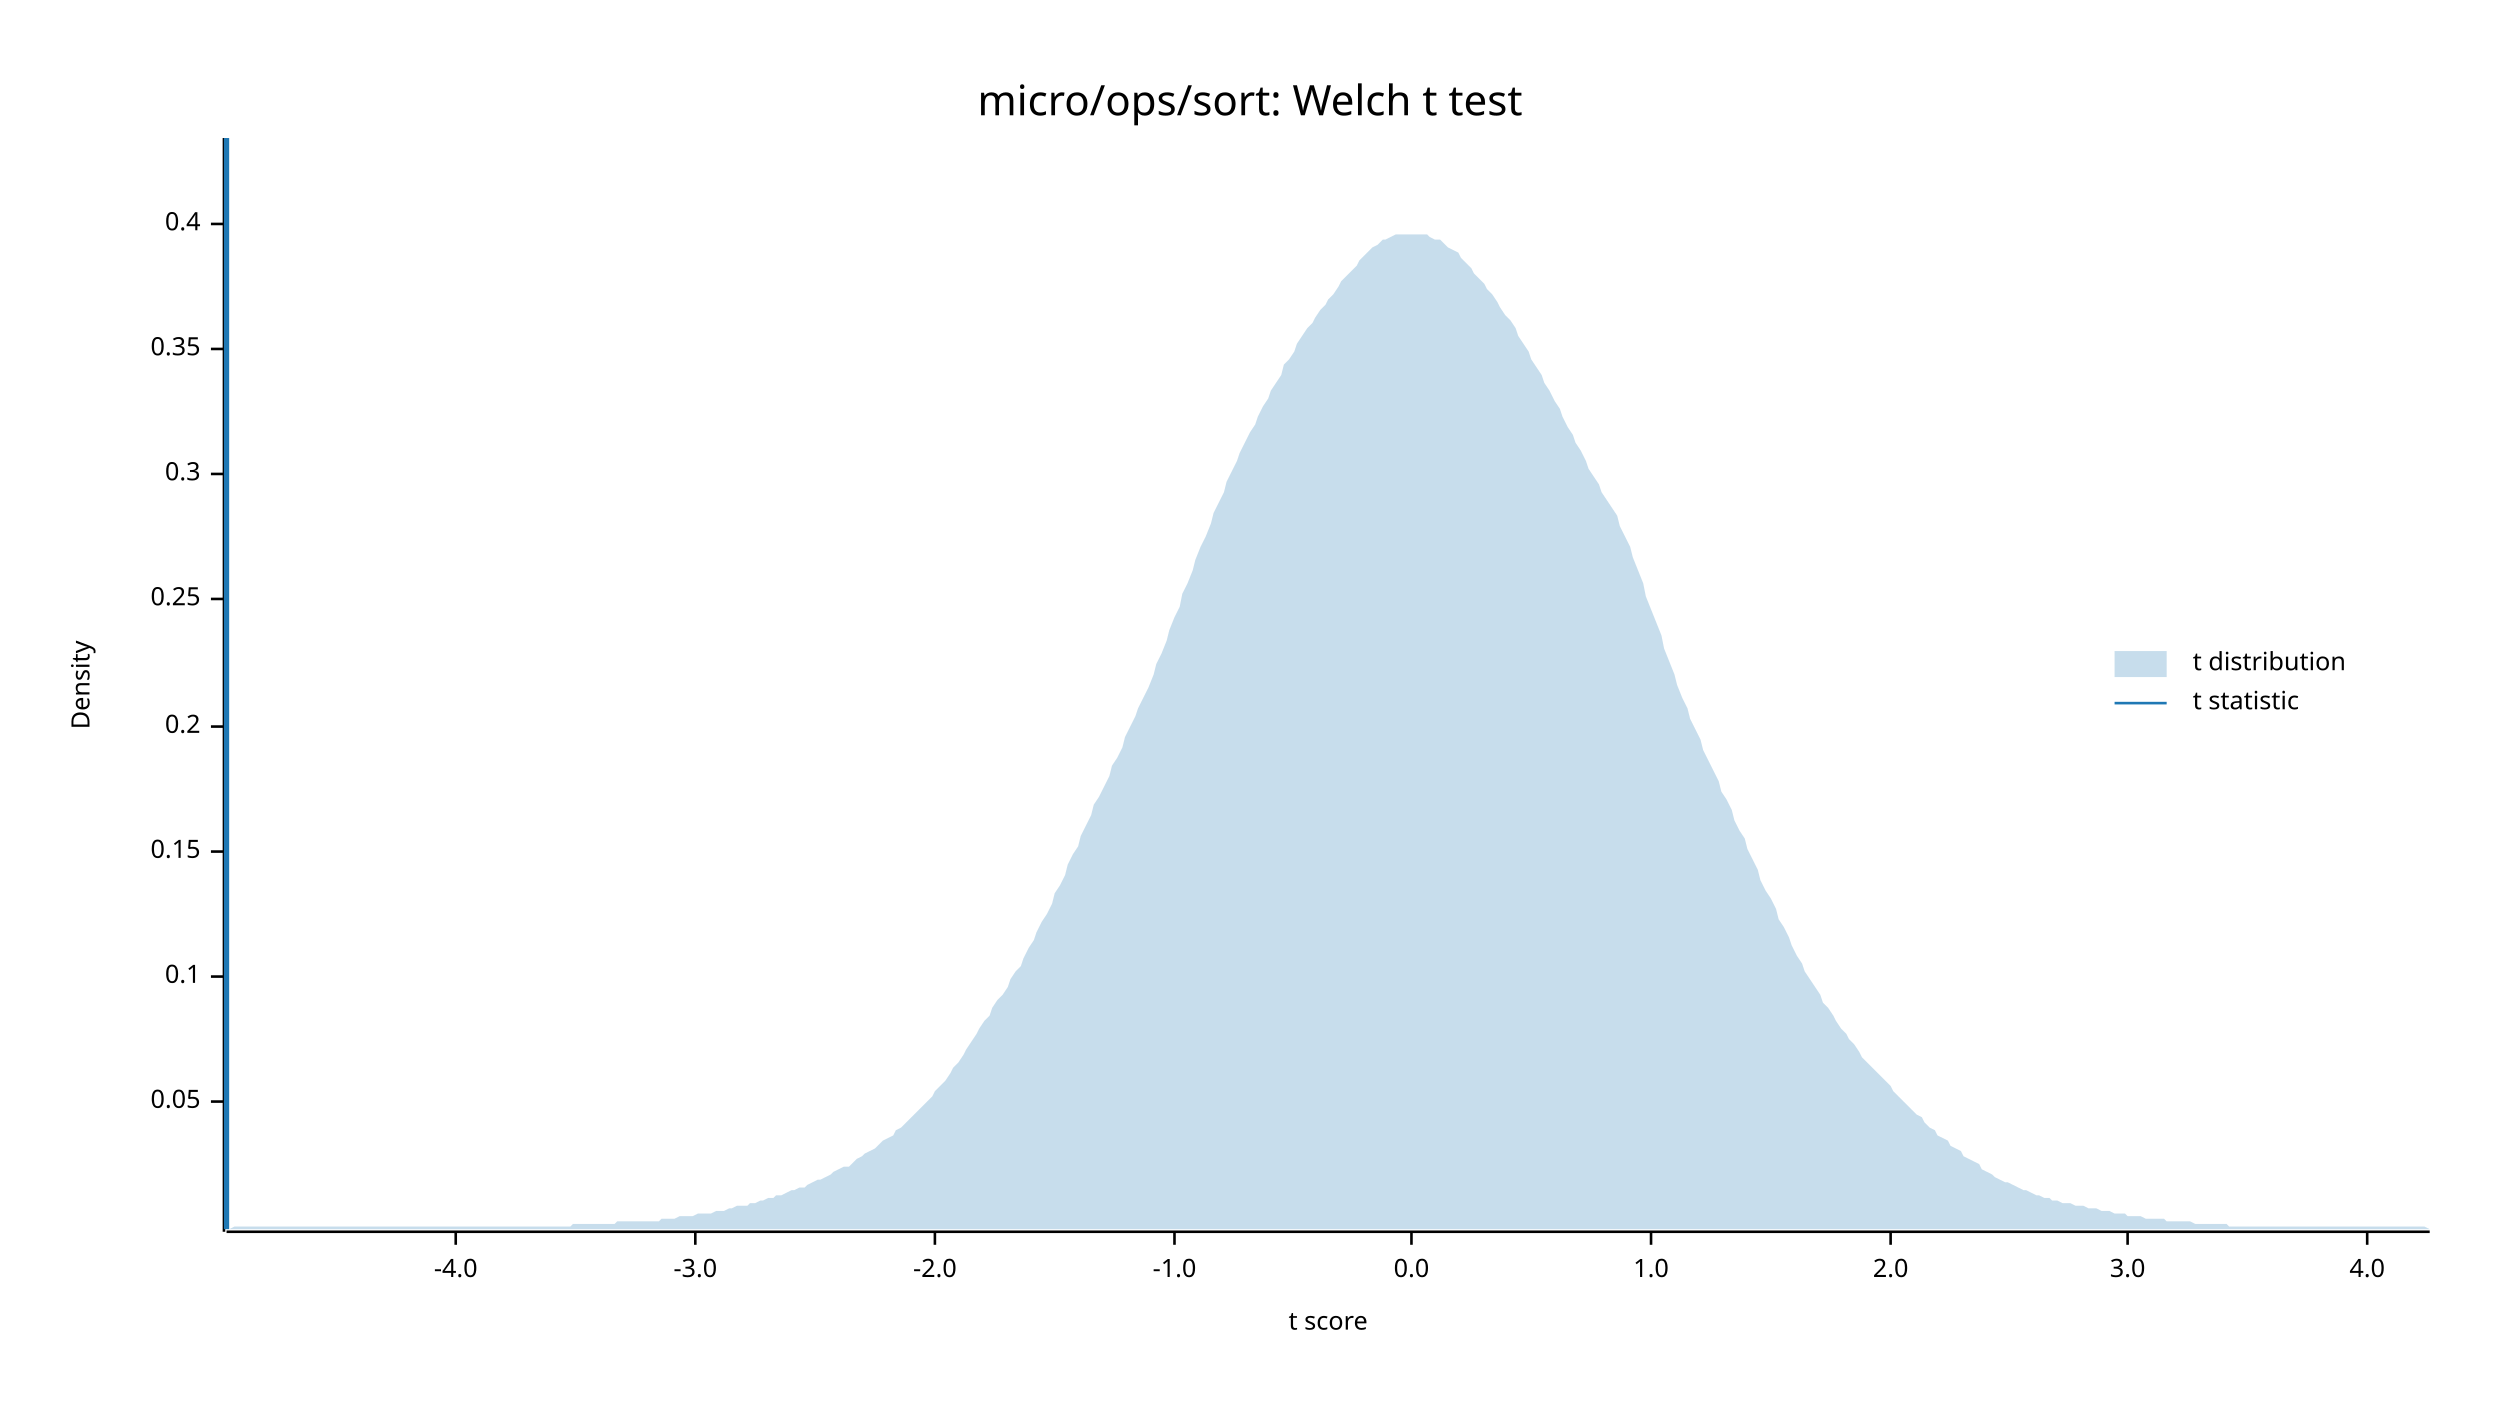
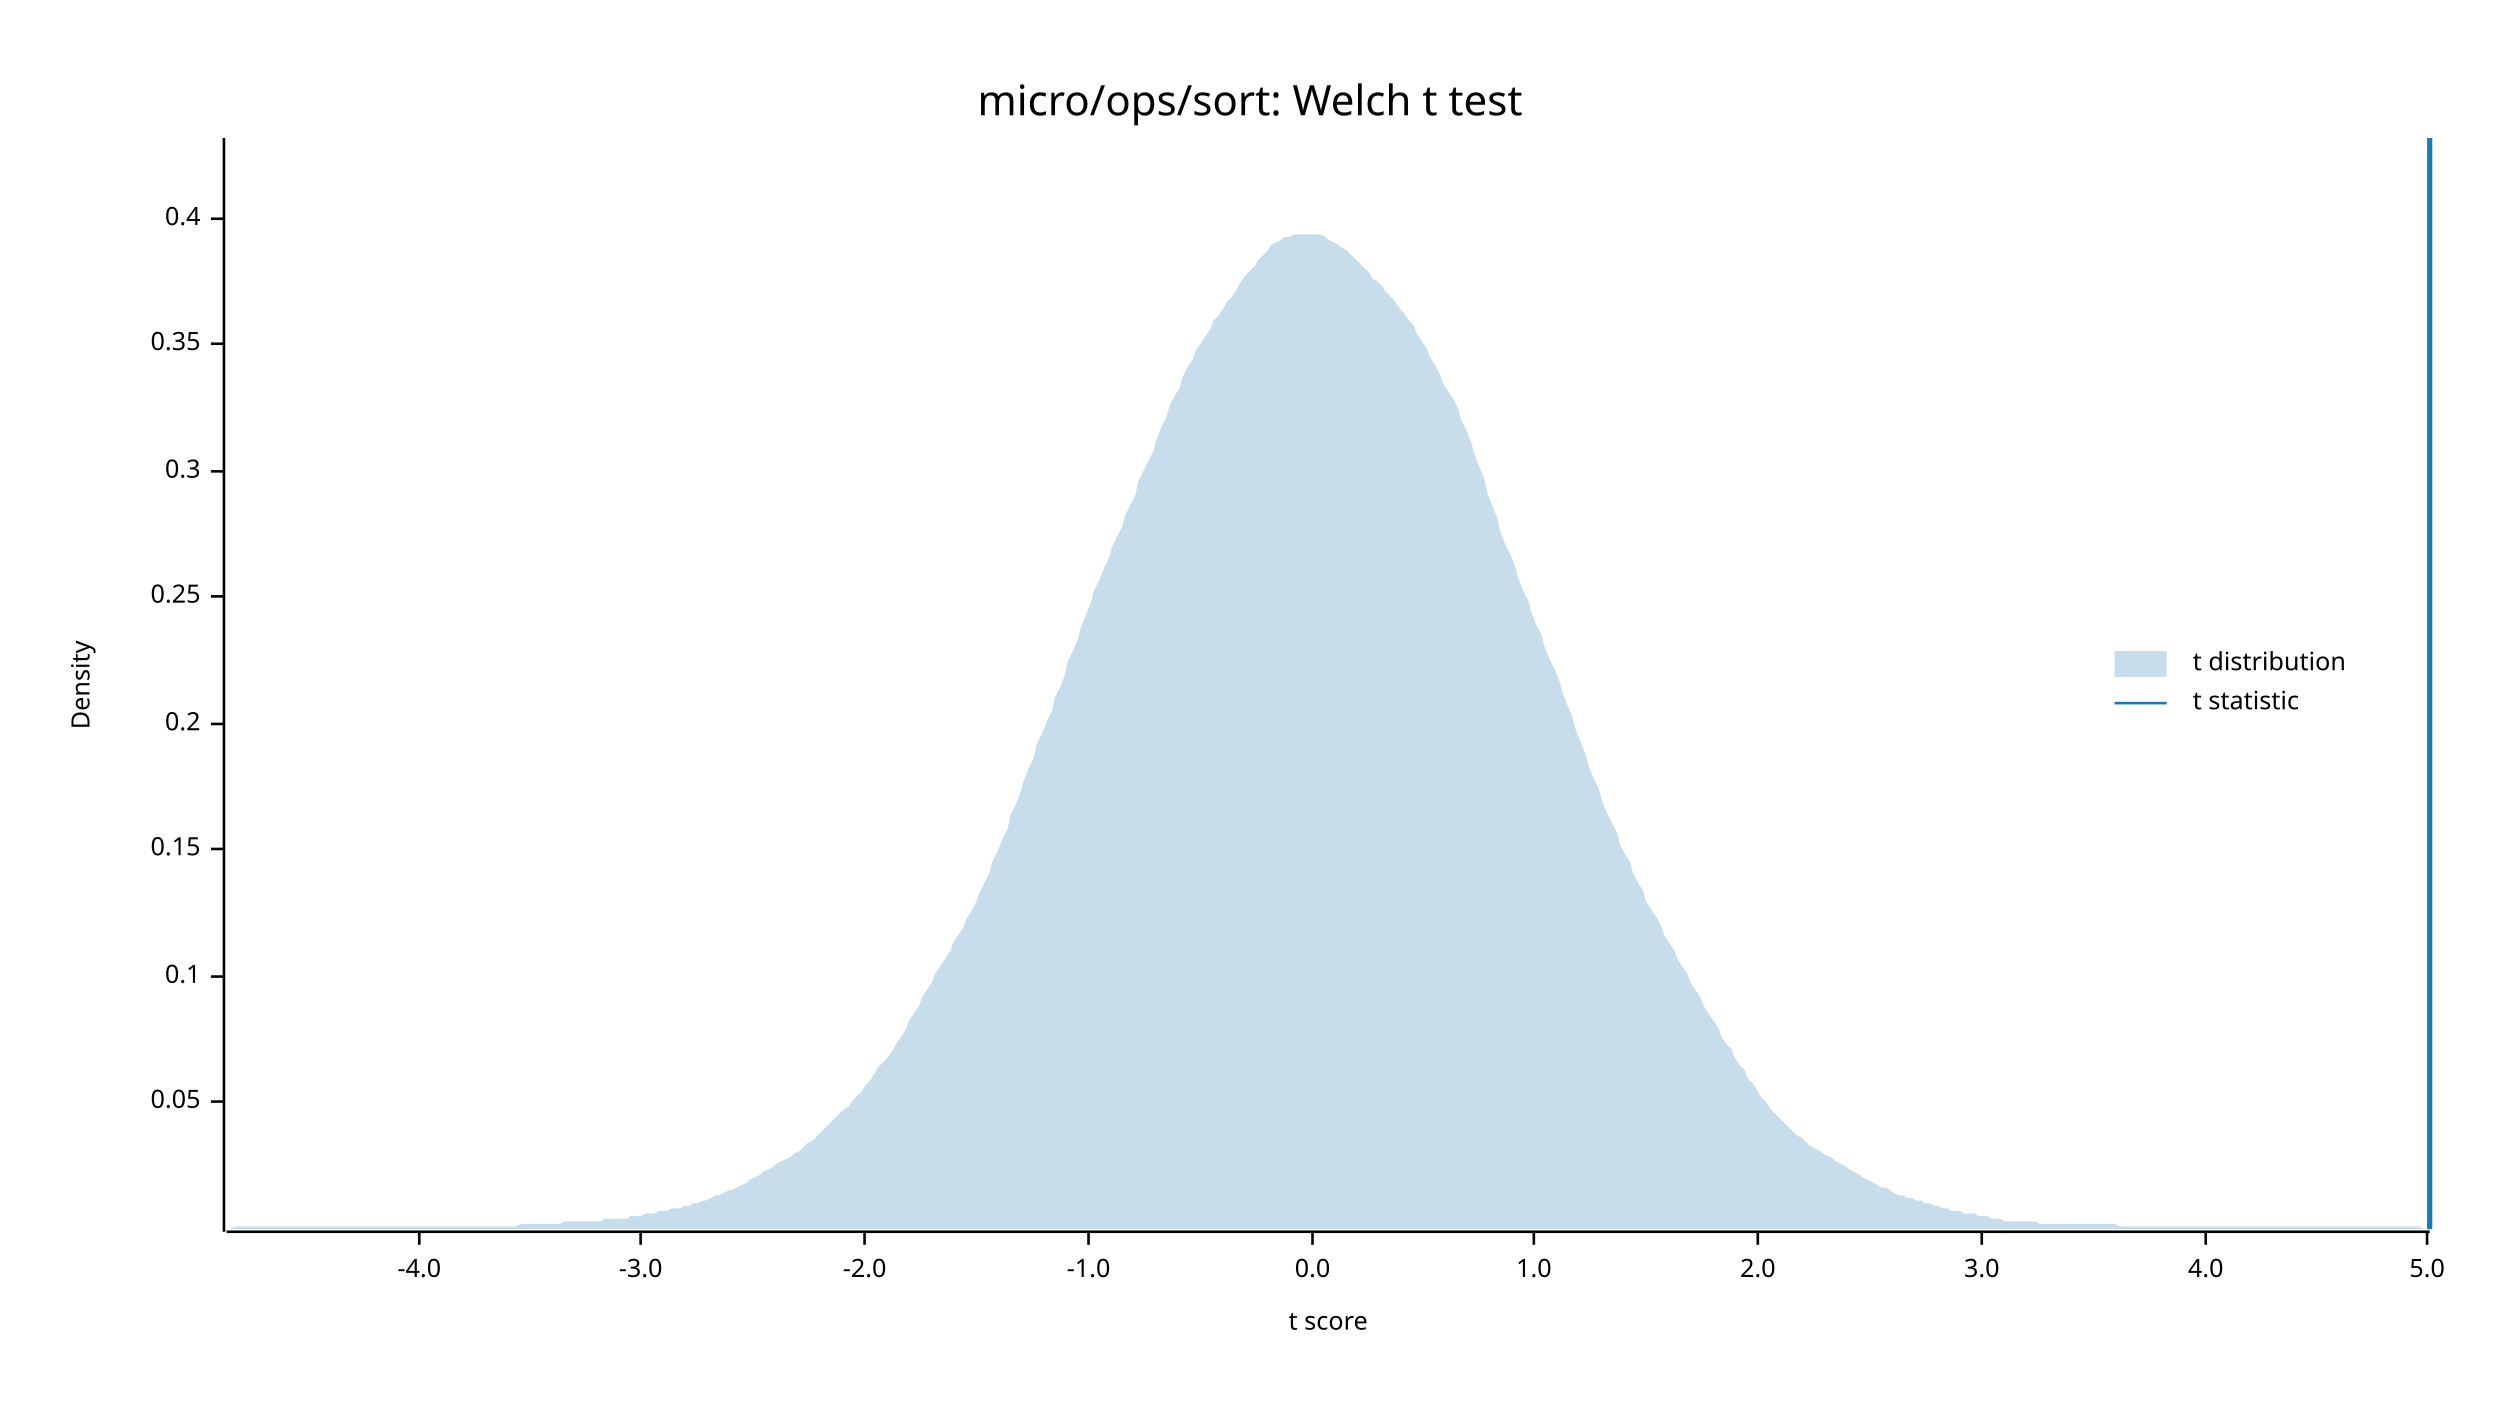
<svg xmlns="http://www.w3.org/2000/svg" width="960" height="540" viewBox="0 0 960 540">
  <text x="480" y="32" dy="0.76em" text-anchor="middle" font-family="sans-serif" font-size="16.129" opacity="1" fill="#000000">
micro/ops/sort: Welch t test
</text>
  <text x="27" y="263" dy="0.76em" text-anchor="middle" font-family="sans-serif" font-size="9.677" opacity="1" fill="#000000" transform="rotate(270, 27, 263)">
Density
</text>
  <text x="510" y="513" dy="-0.5ex" text-anchor="middle" font-family="sans-serif" font-size="9.677" opacity="1" fill="#000000">
t score
</text>
  <polyline fill="none" opacity="1" stroke="#000000" stroke-width="1" points="86,53 86,473 " />
  <text x="77" y="423" dy="0.5ex" text-anchor="end" font-family="sans-serif" font-size="9.677" opacity="1" fill="#000000">
0.05
</text>
  <polyline fill="none" opacity="1" stroke="#000000" stroke-width="1" points="81,423 86,423 " />
  <text x="77" y="375" dy="0.5ex" text-anchor="end" font-family="sans-serif" font-size="9.677" opacity="1" fill="#000000">
0.1
</text>
  <polyline fill="none" opacity="1" stroke="#000000" stroke-width="1" points="81,375 86,375 " />
-   <text x="77" y="327" dy="0.5ex" text-anchor="end" font-family="sans-serif" font-size="9.677" opacity="1" fill="#000000">
+   <text x="77" y="326" dy="0.5ex" text-anchor="end" font-family="sans-serif" font-size="9.677" opacity="1" fill="#000000">
0.15
</text>
-   <polyline fill="none" opacity="1" stroke="#000000" stroke-width="1" points="81,327 86,327 " />
-   <text x="77" y="279" dy="0.5ex" text-anchor="end" font-family="sans-serif" font-size="9.677" opacity="1" fill="#000000">
+   <polyline fill="none" opacity="1" stroke="#000000" stroke-width="1" points="81,326 86,326 " />
+   <text x="77" y="278" dy="0.5ex" text-anchor="end" font-family="sans-serif" font-size="9.677" opacity="1" fill="#000000">
0.2
</text>
-   <polyline fill="none" opacity="1" stroke="#000000" stroke-width="1" points="81,279 86,279 " />
-   <text x="77" y="230" dy="0.5ex" text-anchor="end" font-family="sans-serif" font-size="9.677" opacity="1" fill="#000000">
+   <polyline fill="none" opacity="1" stroke="#000000" stroke-width="1" points="81,278 86,278 " />
+   <text x="77" y="229" dy="0.5ex" text-anchor="end" font-family="sans-serif" font-size="9.677" opacity="1" fill="#000000">
0.25
</text>
-   <polyline fill="none" opacity="1" stroke="#000000" stroke-width="1" points="81,230 86,230 " />
-   <text x="77" y="182" dy="0.5ex" text-anchor="end" font-family="sans-serif" font-size="9.677" opacity="1" fill="#000000">
+   <polyline fill="none" opacity="1" stroke="#000000" stroke-width="1" points="81,229 86,229 " />
+   <text x="77" y="181" dy="0.5ex" text-anchor="end" font-family="sans-serif" font-size="9.677" opacity="1" fill="#000000">
0.3
</text>
-   <polyline fill="none" opacity="1" stroke="#000000" stroke-width="1" points="81,182 86,182 " />
-   <text x="77" y="134" dy="0.5ex" text-anchor="end" font-family="sans-serif" font-size="9.677" opacity="1" fill="#000000">
+   <polyline fill="none" opacity="1" stroke="#000000" stroke-width="1" points="81,181 86,181 " />
+   <text x="77" y="132" dy="0.5ex" text-anchor="end" font-family="sans-serif" font-size="9.677" opacity="1" fill="#000000">
0.35
</text>
-   <polyline fill="none" opacity="1" stroke="#000000" stroke-width="1" points="81,134 86,134 " />
-   <text x="77" y="86" dy="0.5ex" text-anchor="end" font-family="sans-serif" font-size="9.677" opacity="1" fill="#000000">
+   <polyline fill="none" opacity="1" stroke="#000000" stroke-width="1" points="81,132 86,132 " />
+   <text x="77" y="84" dy="0.5ex" text-anchor="end" font-family="sans-serif" font-size="9.677" opacity="1" fill="#000000">
0.4
</text>
-   <polyline fill="none" opacity="1" stroke="#000000" stroke-width="1" points="81,86 86,86 " />
+   <polyline fill="none" opacity="1" stroke="#000000" stroke-width="1" points="81,84 86,84 " />
  <polyline fill="none" opacity="1" stroke="#000000" stroke-width="1" points="87,473 933,473 " />
-   <text x="175" y="483" dy="0.76em" text-anchor="middle" font-family="sans-serif" font-size="9.677" opacity="1" fill="#000000">
+   <text x="161" y="483" dy="0.76em" text-anchor="middle" font-family="sans-serif" font-size="9.677" opacity="1" fill="#000000">
-4.0
</text>
-   <polyline fill="none" opacity="1" stroke="#000000" stroke-width="1" points="175,473 175,478 " />
-   <text x="267" y="483" dy="0.76em" text-anchor="middle" font-family="sans-serif" font-size="9.677" opacity="1" fill="#000000">
+   <polyline fill="none" opacity="1" stroke="#000000" stroke-width="1" points="161,473 161,478 " />
+   <text x="246" y="483" dy="0.76em" text-anchor="middle" font-family="sans-serif" font-size="9.677" opacity="1" fill="#000000">
-3.0
</text>
-   <polyline fill="none" opacity="1" stroke="#000000" stroke-width="1" points="267,473 267,478 " />
-   <text x="359" y="483" dy="0.76em" text-anchor="middle" font-family="sans-serif" font-size="9.677" opacity="1" fill="#000000">
+   <polyline fill="none" opacity="1" stroke="#000000" stroke-width="1" points="246,473 246,478 " />
+   <text x="332" y="483" dy="0.76em" text-anchor="middle" font-family="sans-serif" font-size="9.677" opacity="1" fill="#000000">
-2.0
</text>
-   <polyline fill="none" opacity="1" stroke="#000000" stroke-width="1" points="359,473 359,478 " />
-   <text x="451" y="483" dy="0.76em" text-anchor="middle" font-family="sans-serif" font-size="9.677" opacity="1" fill="#000000">
+   <polyline fill="none" opacity="1" stroke="#000000" stroke-width="1" points="332,473 332,478 " />
+   <text x="418" y="483" dy="0.76em" text-anchor="middle" font-family="sans-serif" font-size="9.677" opacity="1" fill="#000000">
-1.0
</text>
-   <polyline fill="none" opacity="1" stroke="#000000" stroke-width="1" points="451,473 451,478 " />
-   <text x="542" y="483" dy="0.76em" text-anchor="middle" font-family="sans-serif" font-size="9.677" opacity="1" fill="#000000">
+   <polyline fill="none" opacity="1" stroke="#000000" stroke-width="1" points="418,473 418,478 " />
+   <text x="504" y="483" dy="0.76em" text-anchor="middle" font-family="sans-serif" font-size="9.677" opacity="1" fill="#000000">
0.0
</text>
-   <polyline fill="none" opacity="1" stroke="#000000" stroke-width="1" points="542,473 542,478 " />
-   <text x="634" y="483" dy="0.76em" text-anchor="middle" font-family="sans-serif" font-size="9.677" opacity="1" fill="#000000">
+   <polyline fill="none" opacity="1" stroke="#000000" stroke-width="1" points="504,473 504,478 " />
+   <text x="589" y="483" dy="0.76em" text-anchor="middle" font-family="sans-serif" font-size="9.677" opacity="1" fill="#000000">
1.0
</text>
-   <polyline fill="none" opacity="1" stroke="#000000" stroke-width="1" points="634,473 634,478 " />
-   <text x="726" y="483" dy="0.76em" text-anchor="middle" font-family="sans-serif" font-size="9.677" opacity="1" fill="#000000">
+   <polyline fill="none" opacity="1" stroke="#000000" stroke-width="1" points="589,473 589,478 " />
+   <text x="675" y="483" dy="0.76em" text-anchor="middle" font-family="sans-serif" font-size="9.677" opacity="1" fill="#000000">
2.0
</text>
-   <polyline fill="none" opacity="1" stroke="#000000" stroke-width="1" points="726,473 726,478 " />
-   <text x="817" y="483" dy="0.76em" text-anchor="middle" font-family="sans-serif" font-size="9.677" opacity="1" fill="#000000">
+   <polyline fill="none" opacity="1" stroke="#000000" stroke-width="1" points="675,473 675,478 " />
+   <text x="761" y="483" dy="0.76em" text-anchor="middle" font-family="sans-serif" font-size="9.677" opacity="1" fill="#000000">
3.0
</text>
-   <polyline fill="none" opacity="1" stroke="#000000" stroke-width="1" points="817,473 817,478 " />
-   <text x="909" y="483" dy="0.76em" text-anchor="middle" font-family="sans-serif" font-size="9.677" opacity="1" fill="#000000">
+   <polyline fill="none" opacity="1" stroke="#000000" stroke-width="1" points="761,473 761,478 " />
+   <text x="847" y="483" dy="0.76em" text-anchor="middle" font-family="sans-serif" font-size="9.677" opacity="1" fill="#000000">
4.0
</text>
-   <polyline fill="none" opacity="1" stroke="#000000" stroke-width="1" points="909,473 909,478 " />
-   <polygon opacity="0.25" fill="#1F78B4" points="87,472 88,472 90,471 92,471 93,471 95,471 97,471 98,471 100,471 102,471 103,471 105,471 107,471 109,471 110,471 112,471 114,471 115,471 117,471 119,471 120,471 122,471 124,471 125,471 127,471 129,471 131,471 132,471 134,471 136,471 137,471 139,471 141,471 142,471 144,471 146,471 148,471 149,471 151,471 153,471 154,471 156,471 158,471 159,471 161,471 163,471 164,471 166,471 168,471 170,471 171,471 173,471 175,471 176,471 178,471 180,471 181,471 183,471 185,471 187,471 188,471 190,471 192,471 193,471 195,471 197,471 198,471 200,471 202,471 203,471 205,471 207,471 209,471 210,471 212,471 214,471 215,471 217,471 219,471 220,470 222,470 224,470 226,470 227,470 229,470 231,470 232,470 234,470 236,470 237,469 239,469 241,469 242,469 244,469 246,469 248,469 249,469 251,469 253,469 254,468 256,468 258,468 259,468 261,467 263,467 265,467 266,467 268,466 270,466 271,466 273,466 275,465 276,465 278,465 280,464 281,464 283,463 285,463 287,463 288,462 290,462 292,461 293,461 295,460 297,460 298,459 300,459 302,458 304,457 305,457 307,456 309,456 310,455 312,454 314,453 315,453 317,452 319,451 320,450 322,449 324,448 326,448 327,447 329,445 331,444 332,443 334,442 336,441 337,440 339,438 341,437 343,436 344,434 346,433 348,431 349,430 351,428 353,426 354,425 356,423 358,421 359,419 361,417 363,415 365,412 366,410 368,408 370,405 371,403 373,400 375,397 376,395 378,392 380,390 381,387 383,384 385,382 387,379 388,376 390,373 392,371 393,368 395,364 397,361 398,358 400,354 402,351 404,347 405,343 407,340 409,336 410,332 412,328 414,325 415,321 417,317 419,313 420,309 422,306 424,302 426,298 427,294 429,291 431,287 432,283 434,279 436,275 437,272 439,268 441,264 443,259 444,255 446,251 448,246 449,242 451,237 453,233 454,228 456,224 458,219 459,215 461,210 463,206 465,201 466,197 468,193 470,189 471,185 473,181 475,177 476,174 478,170 480,166 482,163 483,160 485,156 487,153 488,150 490,147 492,144 493,140 495,138 497,135 498,132 500,129 502,126 504,124 505,122 507,119 509,117 510,115 512,113 514,110 515,108 517,106 519,104 521,102 522,100 524,98 526,96 527,95 529,94 531,92 532,92 534,91 536,90 537,90 539,90 541,90 543,90 544,90 546,90 548,90 549,91 551,92 553,92 554,93 556,95 558,96 560,97 561,99 563,101 565,103 566,105 568,107 570,109 571,111 573,113 575,116 576,118 578,121 580,123 582,126 583,129 585,132 587,135 588,138 590,141 592,144 593,147 595,150 597,154 599,157 600,160 602,164 604,167 605,170 607,173 609,177 610,180 612,183 614,186 615,189 617,192 619,195 621,198 622,202 624,206 626,210 627,214 629,219 631,224 632,229 634,234 636,239 638,244 639,249 641,254 643,259 644,263 646,268 648,272 649,276 651,280 653,284 654,288 656,292 658,296 660,300 661,304 663,307 665,311 666,315 668,319 670,322 671,326 673,330 675,334 676,338 678,342 680,345 682,349 683,353 685,356 687,360 688,363 690,367 692,370 693,373 695,376 697,379 699,382 700,385 702,387 704,390 705,392 707,395 709,397 710,399 712,401 714,404 715,406 717,408 719,410 721,412 722,413 724,415 726,417 727,419 729,421 731,423 732,424 734,426 736,428 738,429 739,431 741,433 743,434 744,436 746,437 748,438 749,440 751,441 753,442 754,444 756,445 758,446 760,447 761,449 763,450 765,451 766,452 768,453 770,454 771,454 773,455 775,456 777,457 778,457 780,458 782,459 783,459 785,460 787,460 788,461 790,461 792,462 793,462 795,462 797,463 799,463 800,463 802,464 804,464 805,464 807,465 809,465 810,465 812,466 814,466 816,466 817,467 819,467 821,467 822,467 824,468 826,468 827,468 829,468 831,468 832,469 834,469 836,469 838,469 839,469 841,469 843,470 844,470 846,470 848,470 849,470 851,470 853,470 855,470 856,471 858,471 860,471 861,471 863,471 865,471 866,471 868,471 870,471 871,471 873,471 875,471 877,471 878,471 880,471 882,471 883,471 885,471 887,471 888,471 890,471 892,471 894,471 895,471 897,471 899,471 900,471 902,471 904,471 905,471 907,471 909,471 910,471 912,471 914,471 916,471 917,471 919,471 921,471 922,471 924,471 926,471 927,471 929,471 931,471 933,472 933,472 87,472 " />
-   <polyline fill="none" opacity="1" stroke="#1F78B4" stroke-width="2" points="87,472 87,53 " />
+   <polyline fill="none" opacity="1" stroke="#000000" stroke-width="1" points="847,473 847,478 " />
+   <text x="932" y="483" dy="0.76em" text-anchor="middle" font-family="sans-serif" font-size="9.677" opacity="1" fill="#000000">
+ 5.0
+ </text>
+   <polyline fill="none" opacity="1" stroke="#000000" stroke-width="1" points="932,473 932,478 " />
+   <polygon opacity="0.25" fill="#1F78B4" points="87,472 88,472 90,471 92,471 93,471 95,471 97,471 98,471 100,471 102,471 103,471 105,471 107,471 109,471 110,471 112,471 114,471 115,471 117,471 119,471 120,471 122,471 124,471 125,471 127,471 129,471 131,471 132,471 134,471 136,471 137,471 139,471 141,471 142,471 144,471 146,471 148,471 149,471 151,471 153,471 154,471 156,471 158,471 159,471 161,471 163,471 164,471 166,471 168,471 170,471 171,471 173,471 175,471 176,471 178,471 180,471 181,471 183,471 185,471 187,471 188,471 190,471 192,471 193,471 195,471 197,471 198,471 200,470 202,470 203,470 205,470 207,470 209,470 210,470 212,470 214,470 215,470 217,469 219,469 220,469 222,469 224,469 226,469 227,469 229,469 231,469 232,468 234,468 236,468 237,468 239,468 241,468 242,467 244,467 246,467 248,466 249,466 251,466 253,465 254,465 256,465 258,464 259,464 261,464 263,463 265,463 266,462 268,462 270,461 271,461 273,460 275,459 276,459 278,458 280,457 281,457 283,456 285,455 287,454 288,453 290,452 292,451 293,450 295,449 297,448 298,447 300,446 302,445 304,444 305,443 307,442 309,440 310,439 312,438 314,436 315,435 317,433 319,431 320,430 322,428 324,426 326,425 327,423 329,421 331,419 332,417 334,415 336,412 337,410 339,408 341,406 343,403 344,401 346,398 348,395 349,392 351,389 353,386 354,383 356,380 358,377 359,374 361,371 363,368 365,365 366,362 368,359 370,356 371,353 373,350 375,346 376,343 378,339 380,335 381,331 383,327 385,322 387,318 388,313 390,309 392,304 393,300 395,295 397,291 398,286 400,282 402,277 404,273 405,268 407,264 409,259 410,254 412,250 414,245 415,241 417,236 419,231 420,227 422,223 424,218 426,214 427,210 429,206 431,202 432,198 434,194 436,190 437,185 439,181 441,177 443,173 444,169 446,164 448,160 449,156 451,152 453,149 454,145 456,141 458,138 459,135 461,132 463,129 465,126 466,123 468,121 470,118 471,116 473,114 475,111 476,109 478,106 480,104 482,102 483,100 485,98 487,96 488,94 490,93 492,92 493,91 495,91 497,90 498,90 500,90 502,90 504,90 505,90 507,90 509,91 510,92 512,93 514,94 515,95 517,96 519,98 521,100 522,101 524,103 526,105 527,107 529,108 531,110 532,112 534,114 536,116 537,118 539,120 541,123 543,125 544,128 546,131 548,134 549,137 551,140 553,144 554,147 556,150 558,153 560,157 561,161 563,165 565,170 566,174 568,179 570,184 571,189 573,194 575,199 576,204 578,209 580,213 582,218 583,222 585,227 587,231 588,235 590,240 592,244 593,248 595,253 597,257 599,262 600,266 602,271 604,276 605,280 607,285 609,290 610,294 612,299 614,303 615,307 617,312 619,316 621,320 622,324 624,328 626,331 627,335 629,339 631,342 632,346 634,349 636,352 638,356 639,359 641,362 643,365 644,368 646,371 648,374 649,377 651,380 653,383 654,386 656,389 658,392 660,395 661,398 663,401 665,403 666,406 668,409 670,411 671,414 673,416 675,419 676,421 678,423 680,426 682,428 683,429 685,431 687,433 688,434 690,436 692,437 693,438 695,440 697,441 699,442 700,443 702,444 704,445 705,446 707,447 709,448 710,449 712,450 714,451 715,452 717,453 719,454 721,455 722,456 724,456 726,457 727,458 729,459 731,459 732,460 734,460 736,461 738,461 739,462 741,462 743,463 744,463 746,464 748,464 749,465 751,465 753,465 754,466 756,466 758,466 760,467 761,467 763,467 765,468 766,468 768,468 770,469 771,469 773,469 775,469 777,469 778,469 780,469 782,469 783,470 785,470 787,470 788,470 790,470 792,470 793,470 795,470 797,470 799,470 800,470 802,470 804,470 805,470 807,470 809,470 810,470 812,470 814,471 816,471 817,471 819,471 821,471 822,471 824,471 826,471 827,471 829,471 831,471 832,471 834,471 836,471 838,471 839,471 841,471 843,471 844,471 846,471 848,471 849,471 851,471 853,471 855,471 856,471 858,471 860,471 861,471 863,471 865,471 866,471 868,471 870,471 871,471 873,471 875,471 877,471 878,471 880,471 882,471 883,471 885,471 887,471 888,471 890,471 892,471 894,471 895,471 897,471 899,471 900,471 902,471 904,471 905,471 907,471 909,471 910,471 912,471 914,471 916,471 917,471 919,471 921,471 922,471 924,471 926,471 927,471 929,471 931,472 933,472 933,472 87,472 " />
+   <polyline fill="none" opacity="1" stroke="#1F78B4" stroke-width="2" points="933,472 933,53 " />
  <text x="842" y="250" dy="0.76em" text-anchor="start" font-family="sans-serif" font-size="9.677" opacity="1" fill="#000000">
t distribution
</text>
  <text x="842" y="265" dy="0.76em" text-anchor="start" font-family="sans-serif" font-size="9.677" opacity="1" fill="#000000">
t statistic
</text>
  <rect x="812" y="250" width="20" height="10" opacity="0.25" fill="#1F78B4" stroke="none" />
  <polyline fill="none" opacity="1" stroke="#1F78B4" stroke-width="1" points="812,270 832,270 " />
</svg>
